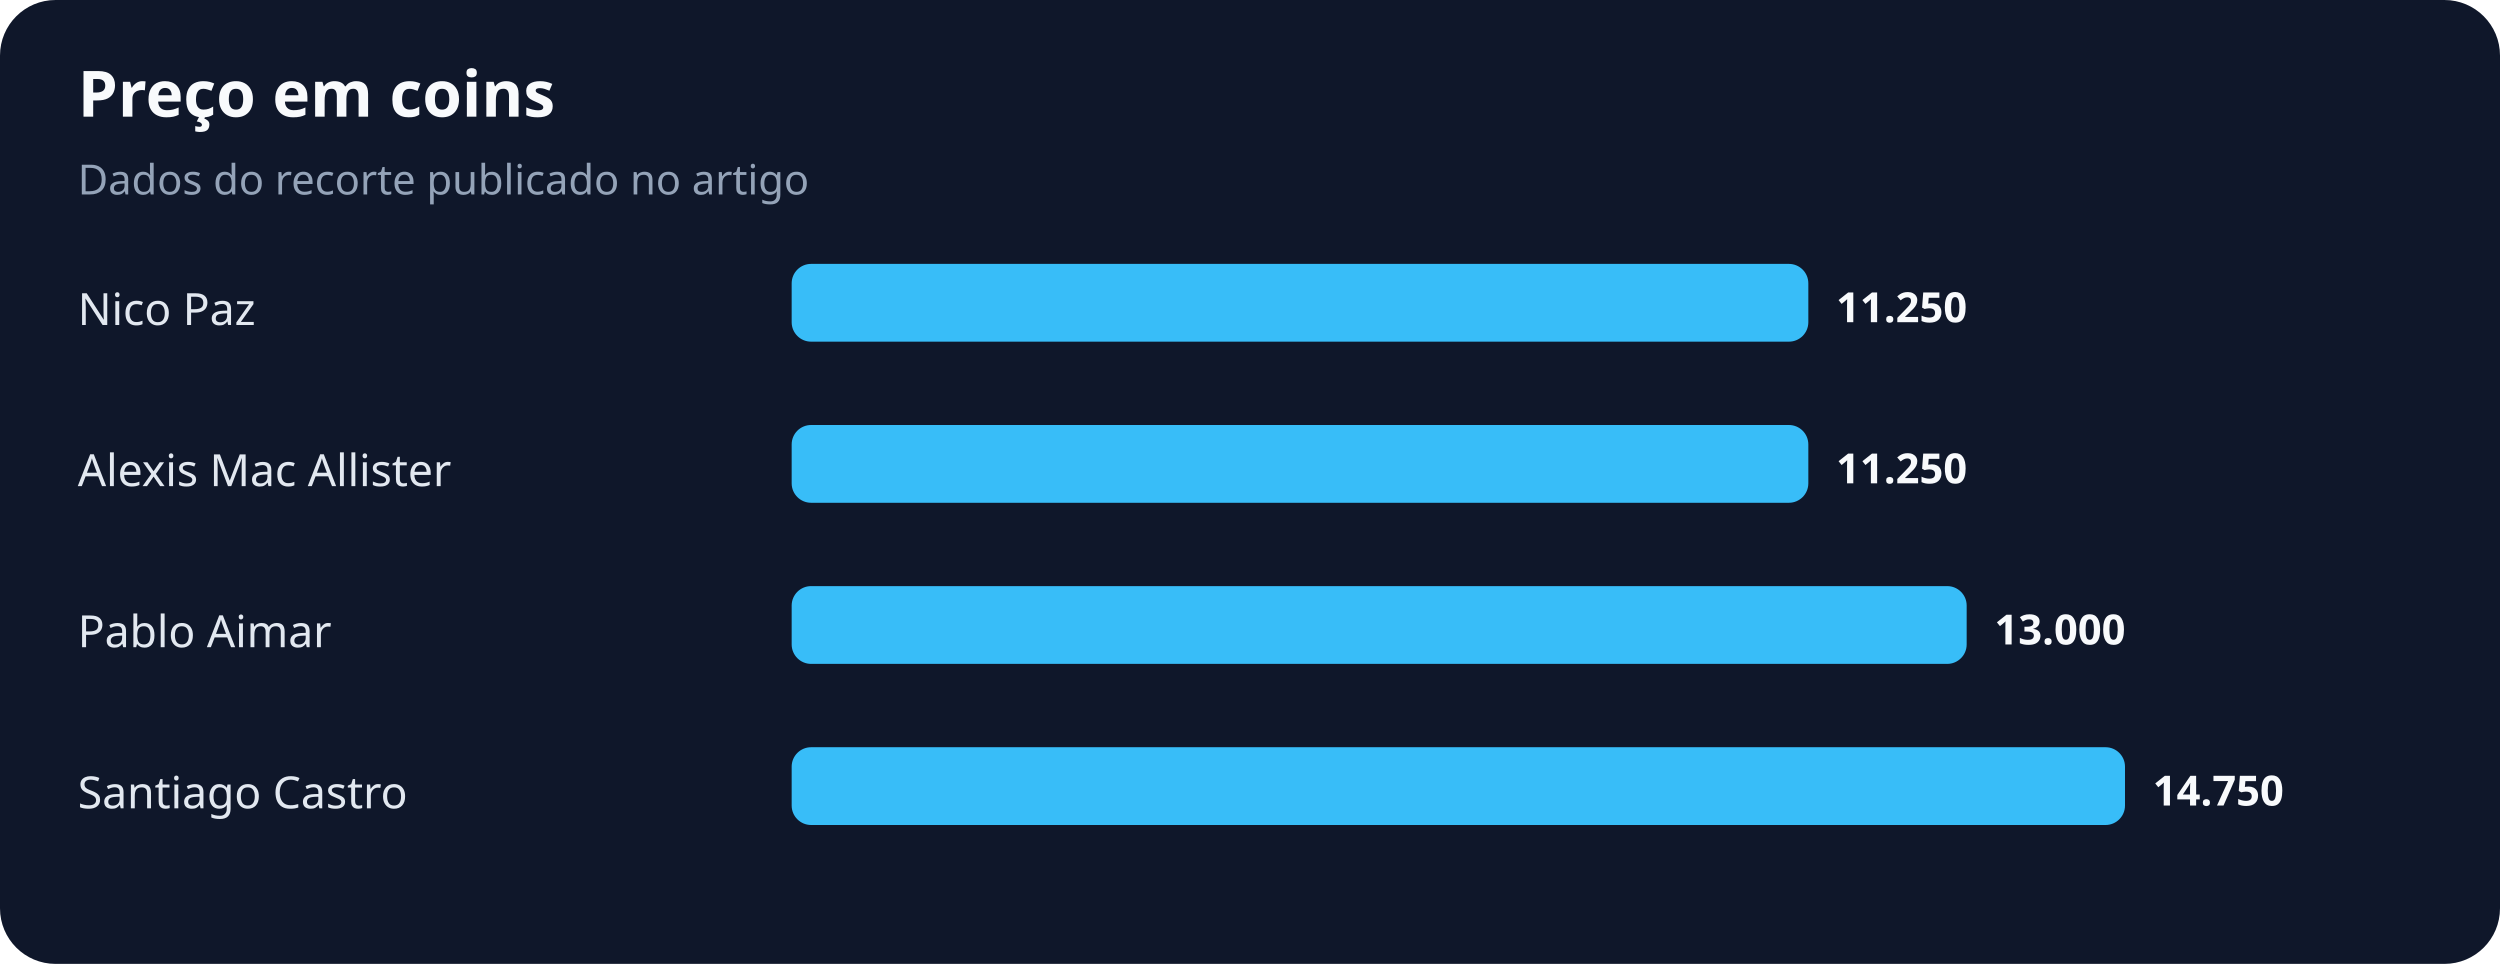
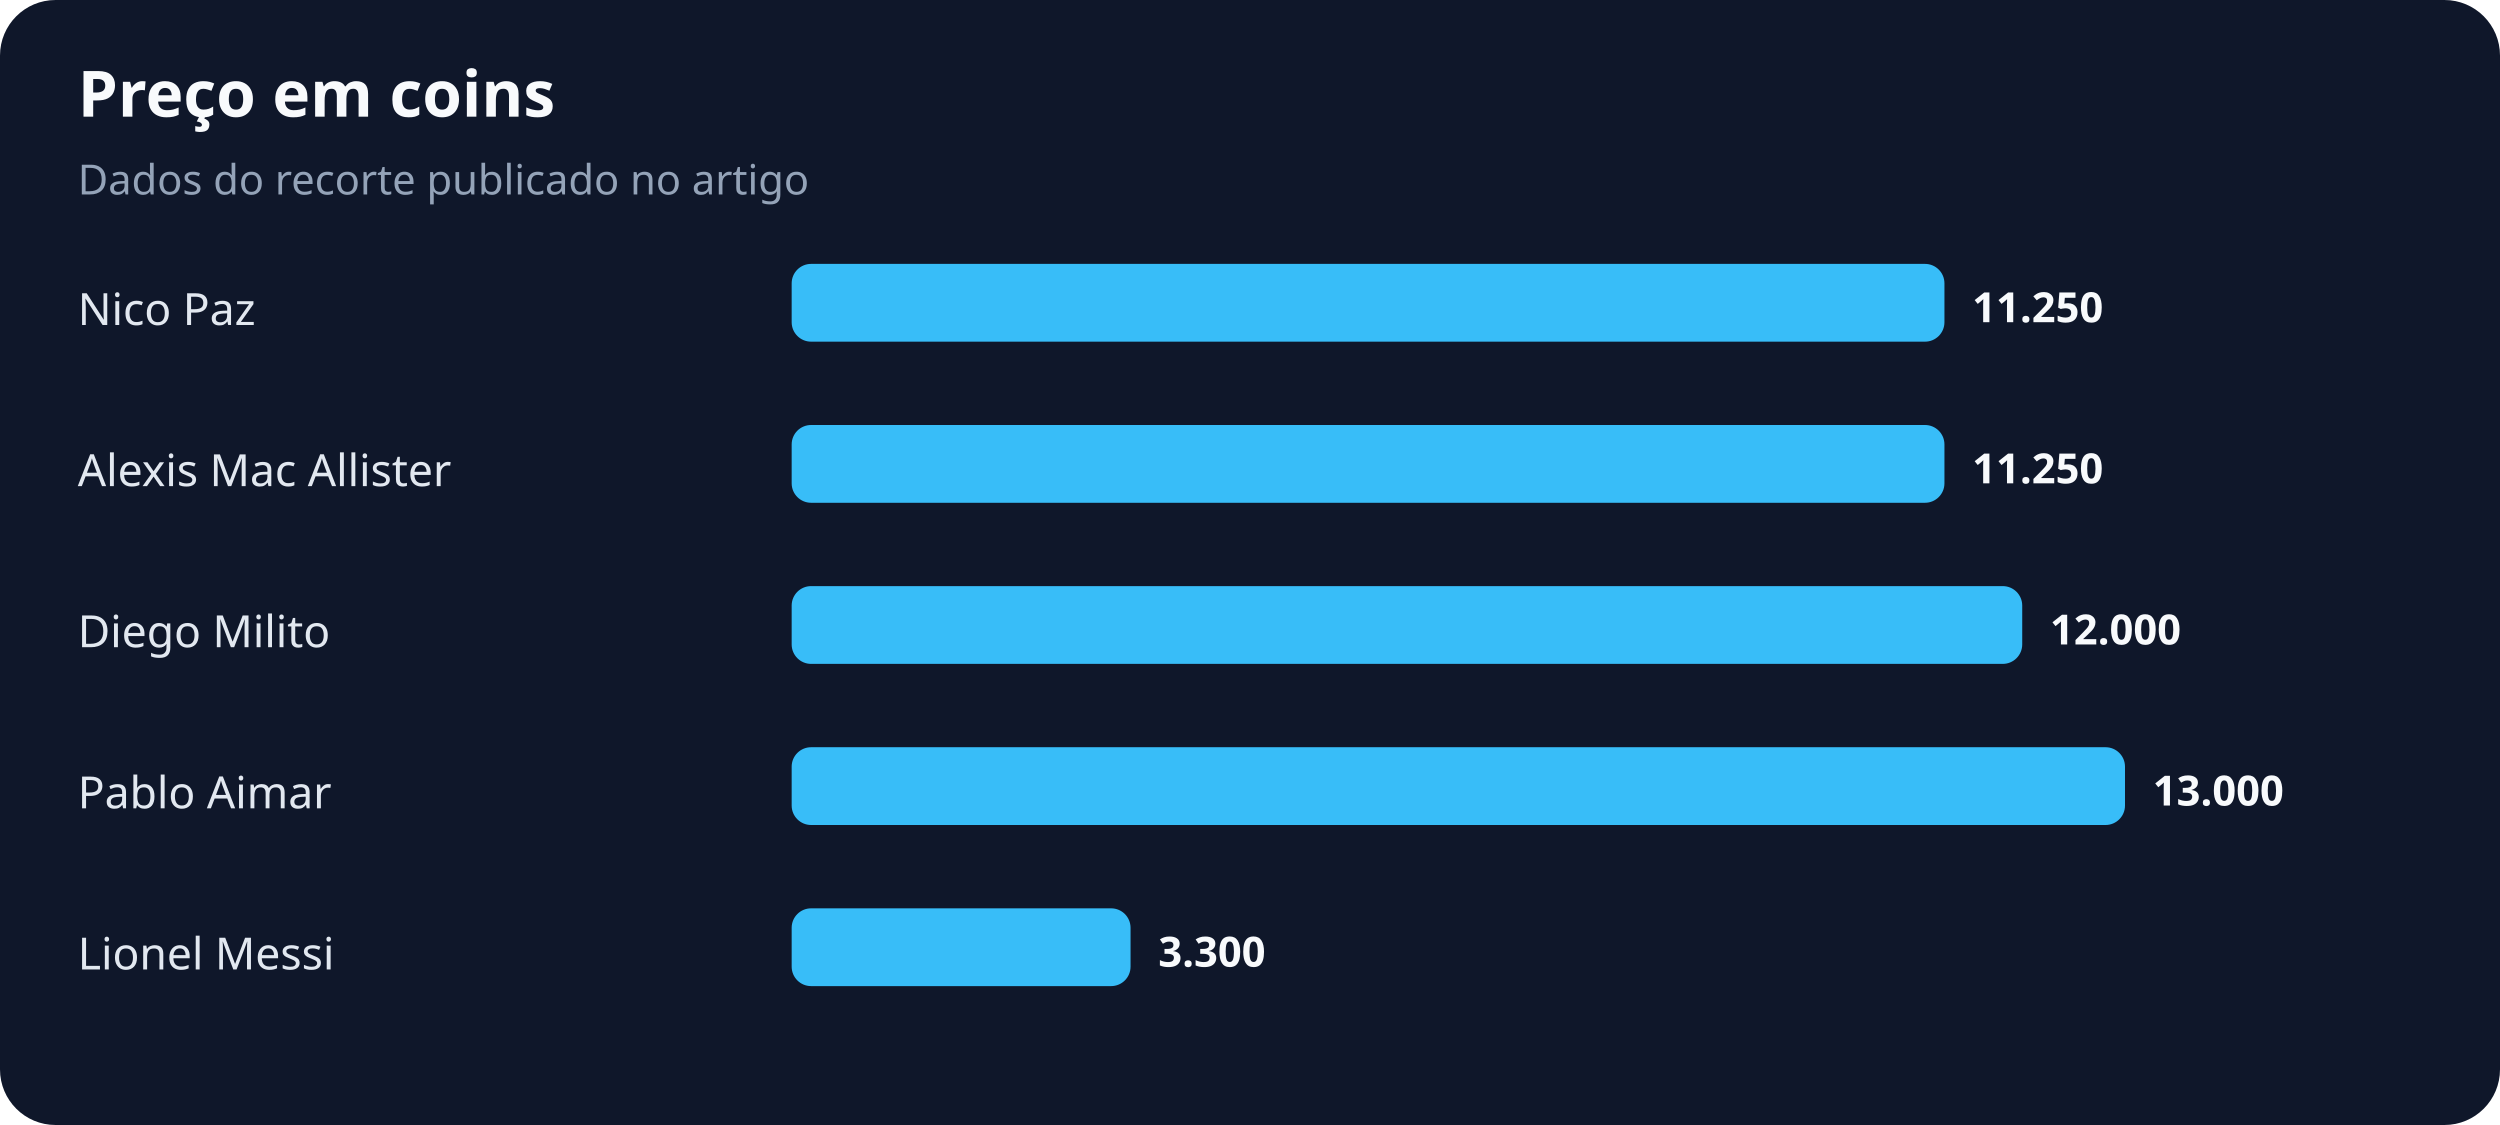
- <svg xmlns="http://www.w3.org/2000/svg" width="900" height="347" viewBox="0 0 900 347" role="img" aria-labelledby="title desc">
+ <svg xmlns="http://www.w3.org/2000/svg" width="900" height="405" viewBox="0 0 900 405" role="img" aria-labelledby="title desc">
  <rect width="100%" height="100%" rx="20" fill="#0f172a" />
  <text x="28" y="42" fill="#f8fafc" font-family="system-ui,sans-serif" font-size="23" font-weight="700">Preço em coins</text>
  <text x="28" y="70" fill="#94a3b8" font-family="system-ui,sans-serif" font-size="15">Dados do recorte publicado no artigo</text>
  <text x="28" y="117" fill="#e2e8f0" font-family="system-ui,sans-serif" font-size="16">Nico Paz</text>
-   <rect x="285" y="95" width="366" height="28" rx="7" fill="#38bdf8" />
-   <text x="661" y="116" fill="#f8fafc" font-family="system-ui,sans-serif" font-size="15" font-weight="700">11.250</text>
+   <rect x="285" y="95" width="415" height="28" rx="7" fill="#38bdf8" />
+   <text x="710" y="116" fill="#f8fafc" font-family="system-ui,sans-serif" font-size="15" font-weight="700">11.250</text>
  <text x="28" y="175" fill="#e2e8f0" font-family="system-ui,sans-serif" font-size="16">Alexis Mac Allister</text>
-   <rect x="285" y="153" width="366" height="28" rx="7" fill="#38bdf8" />
-   <text x="661" y="174" fill="#f8fafc" font-family="system-ui,sans-serif" font-size="15" font-weight="700">11.250</text>
-   <text x="28" y="233" fill="#e2e8f0" font-family="system-ui,sans-serif" font-size="16">Pablo Aimar</text>
-   <rect x="285" y="211" width="423" height="28" rx="7" fill="#38bdf8" />
-   <text x="718" y="232" fill="#f8fafc" font-family="system-ui,sans-serif" font-size="15" font-weight="700">13.000</text>
-   <text x="28" y="291" fill="#e2e8f0" font-family="system-ui,sans-serif" font-size="16">Santiago Castro</text>
+   <rect x="285" y="153" width="415" height="28" rx="7" fill="#38bdf8" />
+   <text x="710" y="174" fill="#f8fafc" font-family="system-ui,sans-serif" font-size="15" font-weight="700">11.250</text>
+   <text x="28" y="233" fill="#e2e8f0" font-family="system-ui,sans-serif" font-size="16">Diego Milito</text>
+   <rect x="285" y="211" width="443" height="28" rx="7" fill="#38bdf8" />
+   <text x="738" y="232" fill="#f8fafc" font-family="system-ui,sans-serif" font-size="15" font-weight="700">12.000</text>
+   <text x="28" y="291" fill="#e2e8f0" font-family="system-ui,sans-serif" font-size="16">Pablo Aimar</text>
  <rect x="285" y="269" width="480" height="28" rx="7" fill="#38bdf8" />
-   <text x="775" y="290" fill="#f8fafc" font-family="system-ui,sans-serif" font-size="15" font-weight="700">14.750</text>
+   <text x="775" y="290" fill="#f8fafc" font-family="system-ui,sans-serif" font-size="15" font-weight="700">13.000</text>
+   <text x="28" y="349" fill="#e2e8f0" font-family="system-ui,sans-serif" font-size="16">Lionel Messi</text>
+   <rect x="285" y="327" width="122" height="28" rx="7" fill="#38bdf8" />
+   <text x="417" y="348" fill="#f8fafc" font-family="system-ui,sans-serif" font-size="15" font-weight="700">3.300</text>
</svg>
